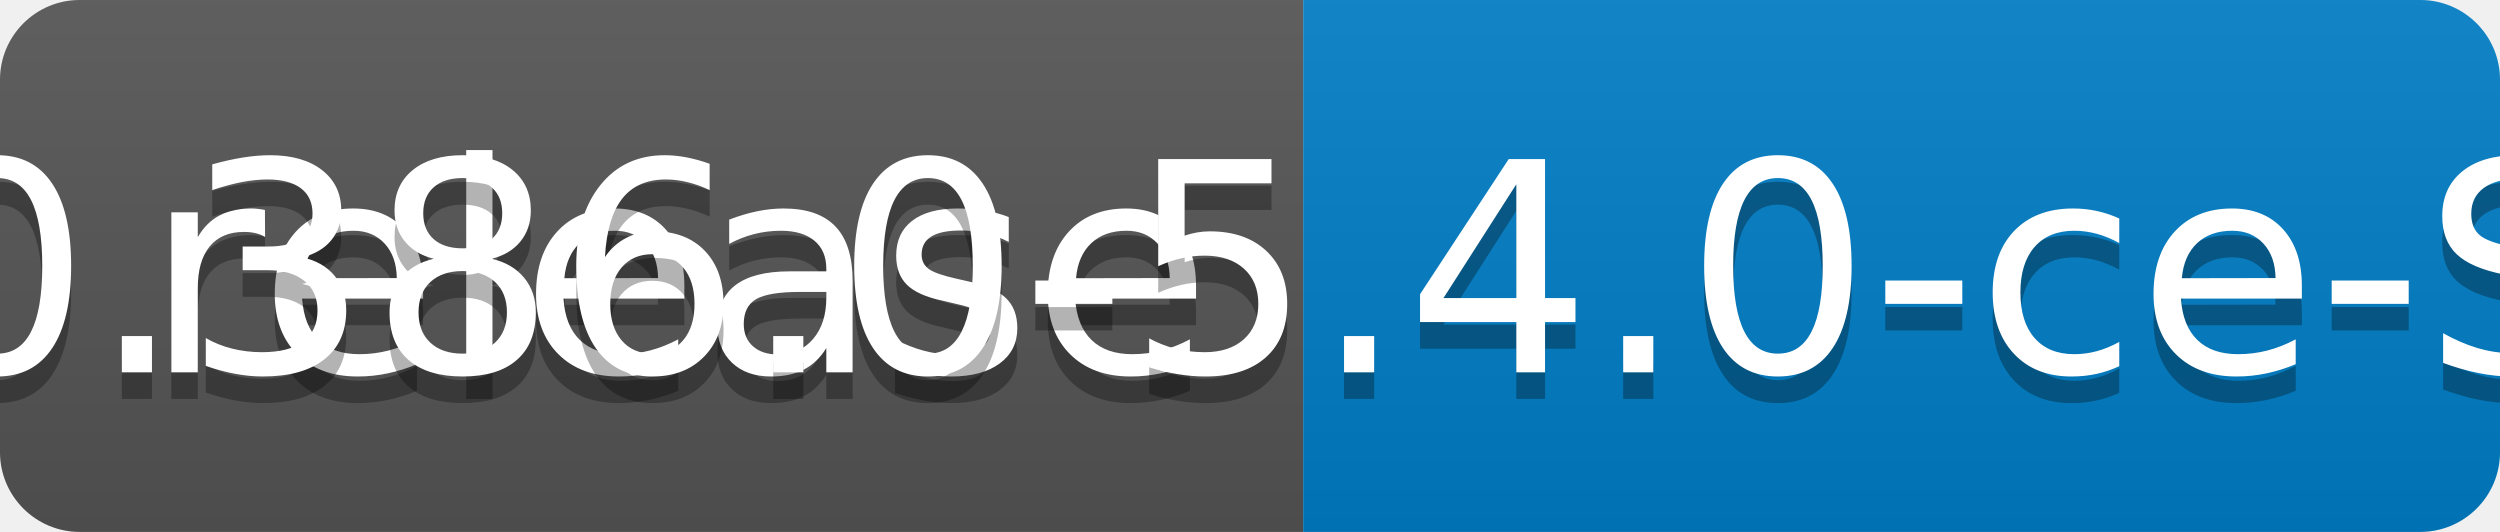
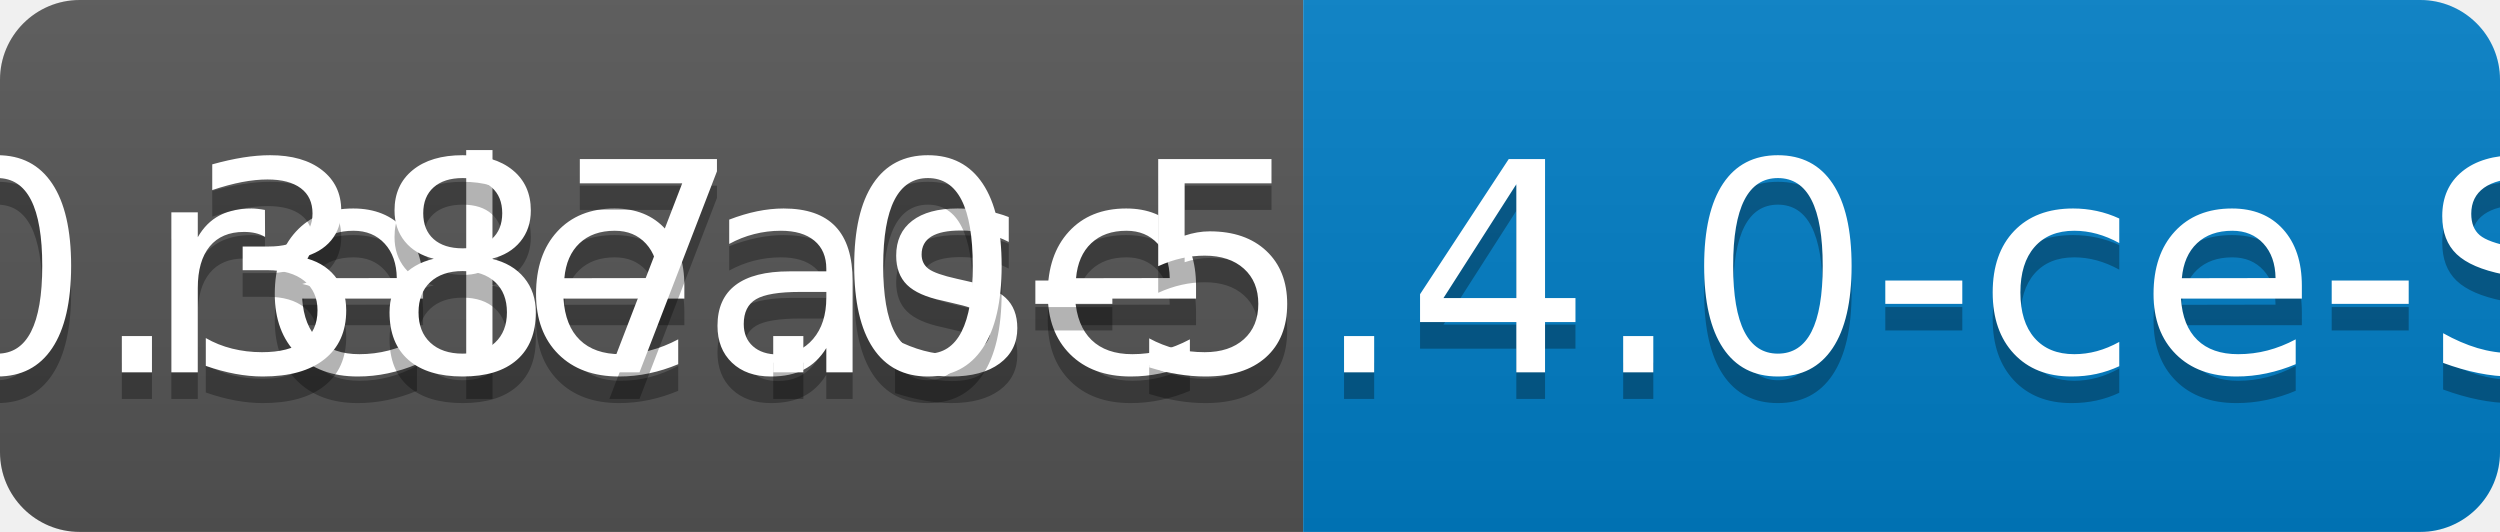
<svg xmlns="http://www.w3.org/2000/svg" width="94" height="20">
  <linearGradient id="b" x2="0" y2="100%">
    <stop offset="0" stop-color="#bbb" stop-opacity=".1" />
    <stop offset="1" stop-opacity=".1" />
  </linearGradient>
  <clipPath id="a">
    <rect width="94" height="20" rx="3" fill="#fff" />
  </clipPath>
  <g clip-path="url(#a)">
    <path fill="#555" d="M0 0h49v20H0z" />
    <path fill="#007ec6" d="M49 0h45v20H49z" />
    <path fill="url(#b)" d="M0 0h94v20H0z" />
  </g>
  <g fill="#fff" text-anchor="middle" font-family="DejaVu Sans,Verdana,Geneva,sans-serif" font-size="110">
    <text x="255" y="150" fill="#010101" fill-opacity=".3" transform="scale(.1)" textLength="390">release</text>
    <text x="255" y="140" transform="scale(.1)" textLength="390">release</text>
-     <text x="705" y="150" fill="#010101" fill-opacity=".3" transform="scale(.1)" textLength="350">v0.386.0-5.4.0-ce-SNAPSHOT</text>
-     <text x="705" y="140" transform="scale(.1)" textLength="350">v0.386.0-5.4.0-ce-SNAPSHOT</text>
+     <text x="705" y="150" fill="#010101" fill-opacity=".3" transform="scale(.1)" textLength="350">v0.387.0-5.4.0-ce-SNAPSHOT</text>
+     <text x="705" y="140" transform="scale(.1)" textLength="350">v0.387.0-5.4.0-ce-SNAPSHOT</text>
  </g>
</svg>
